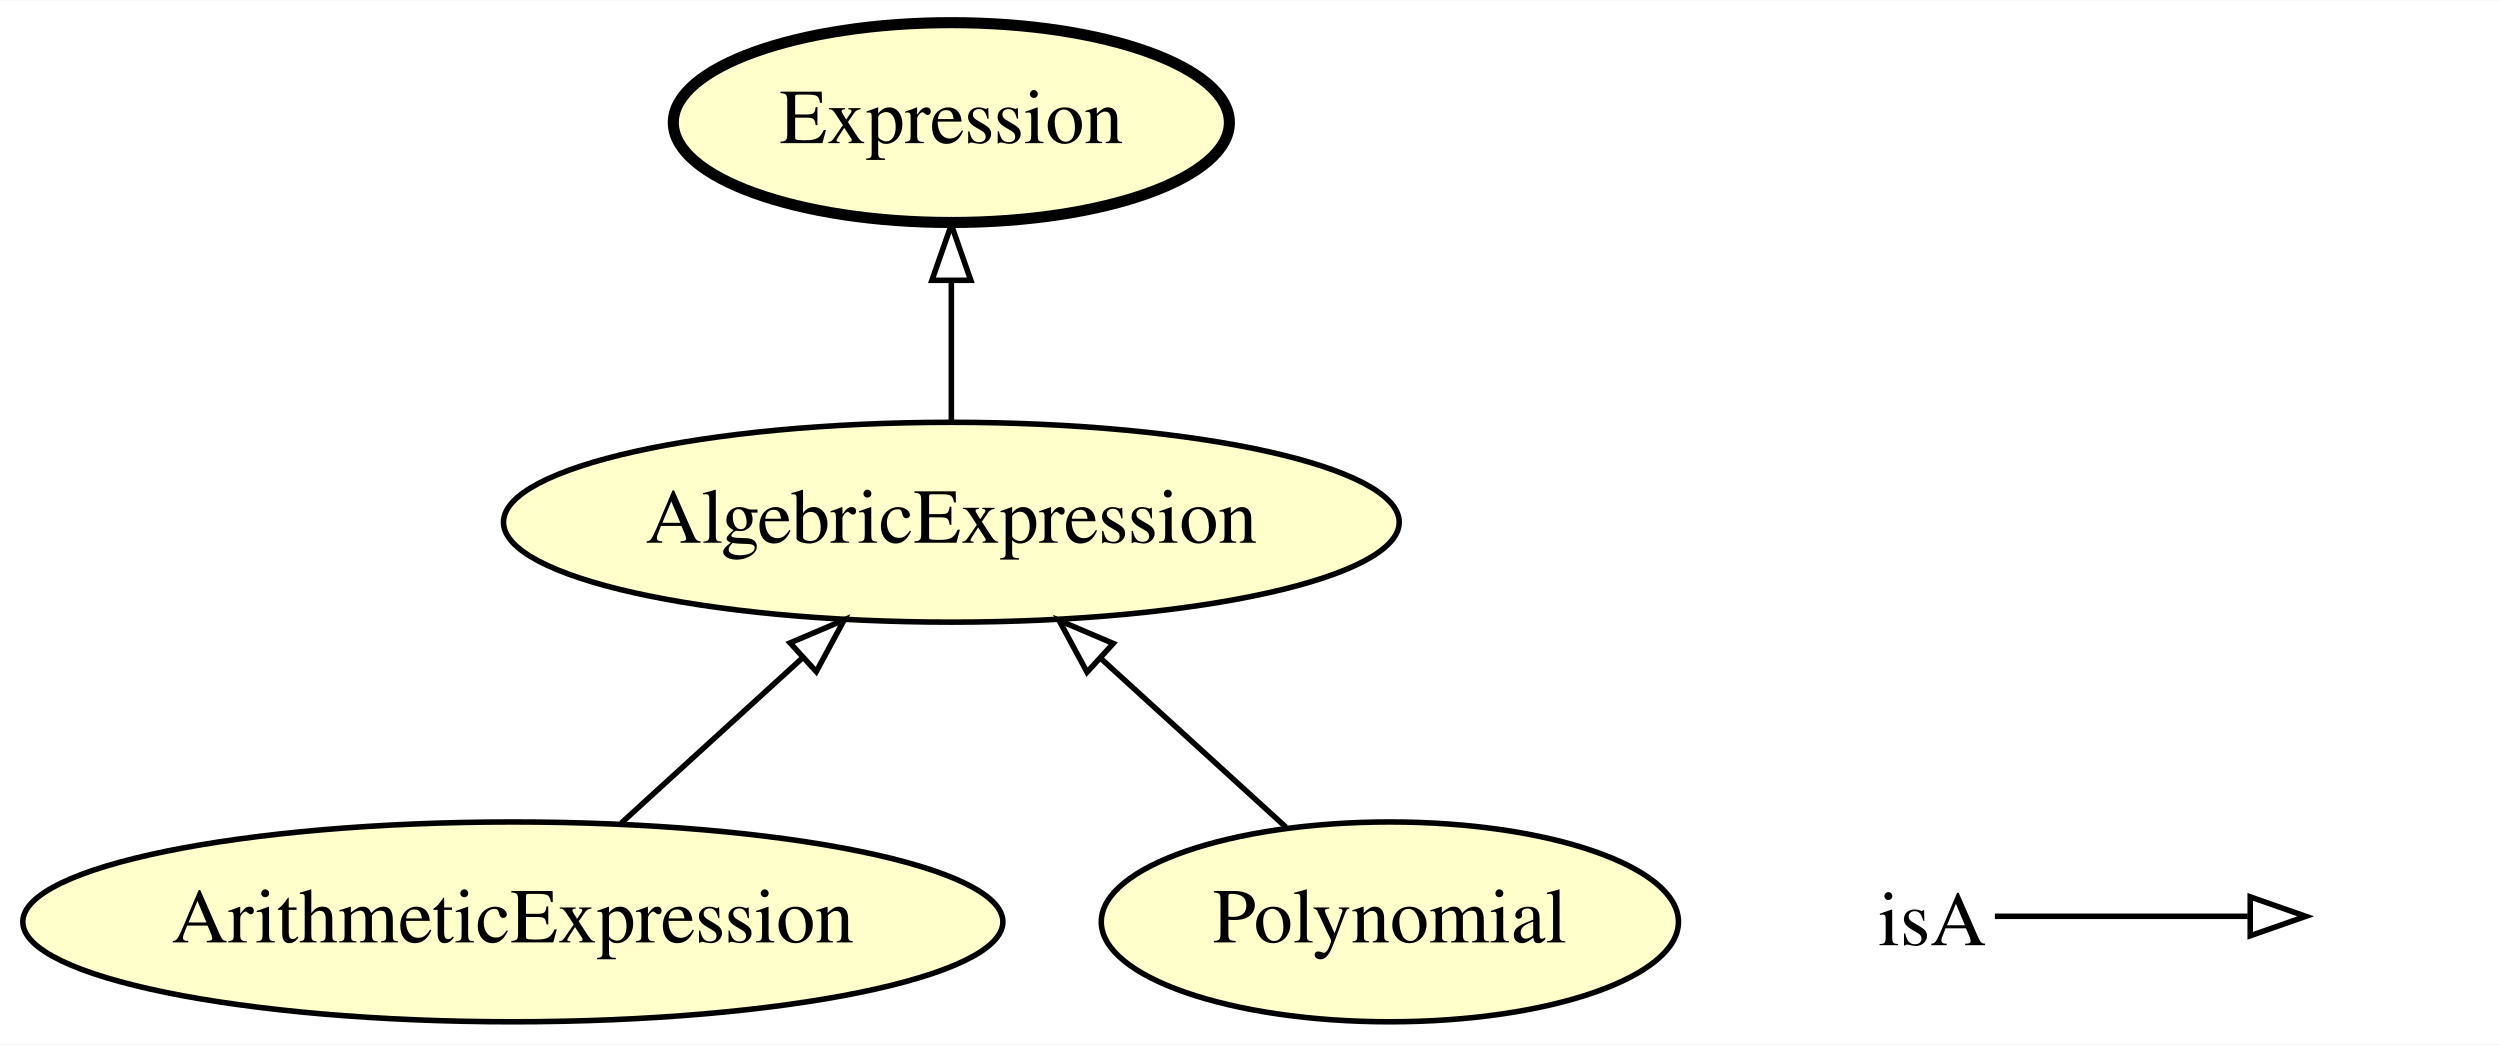
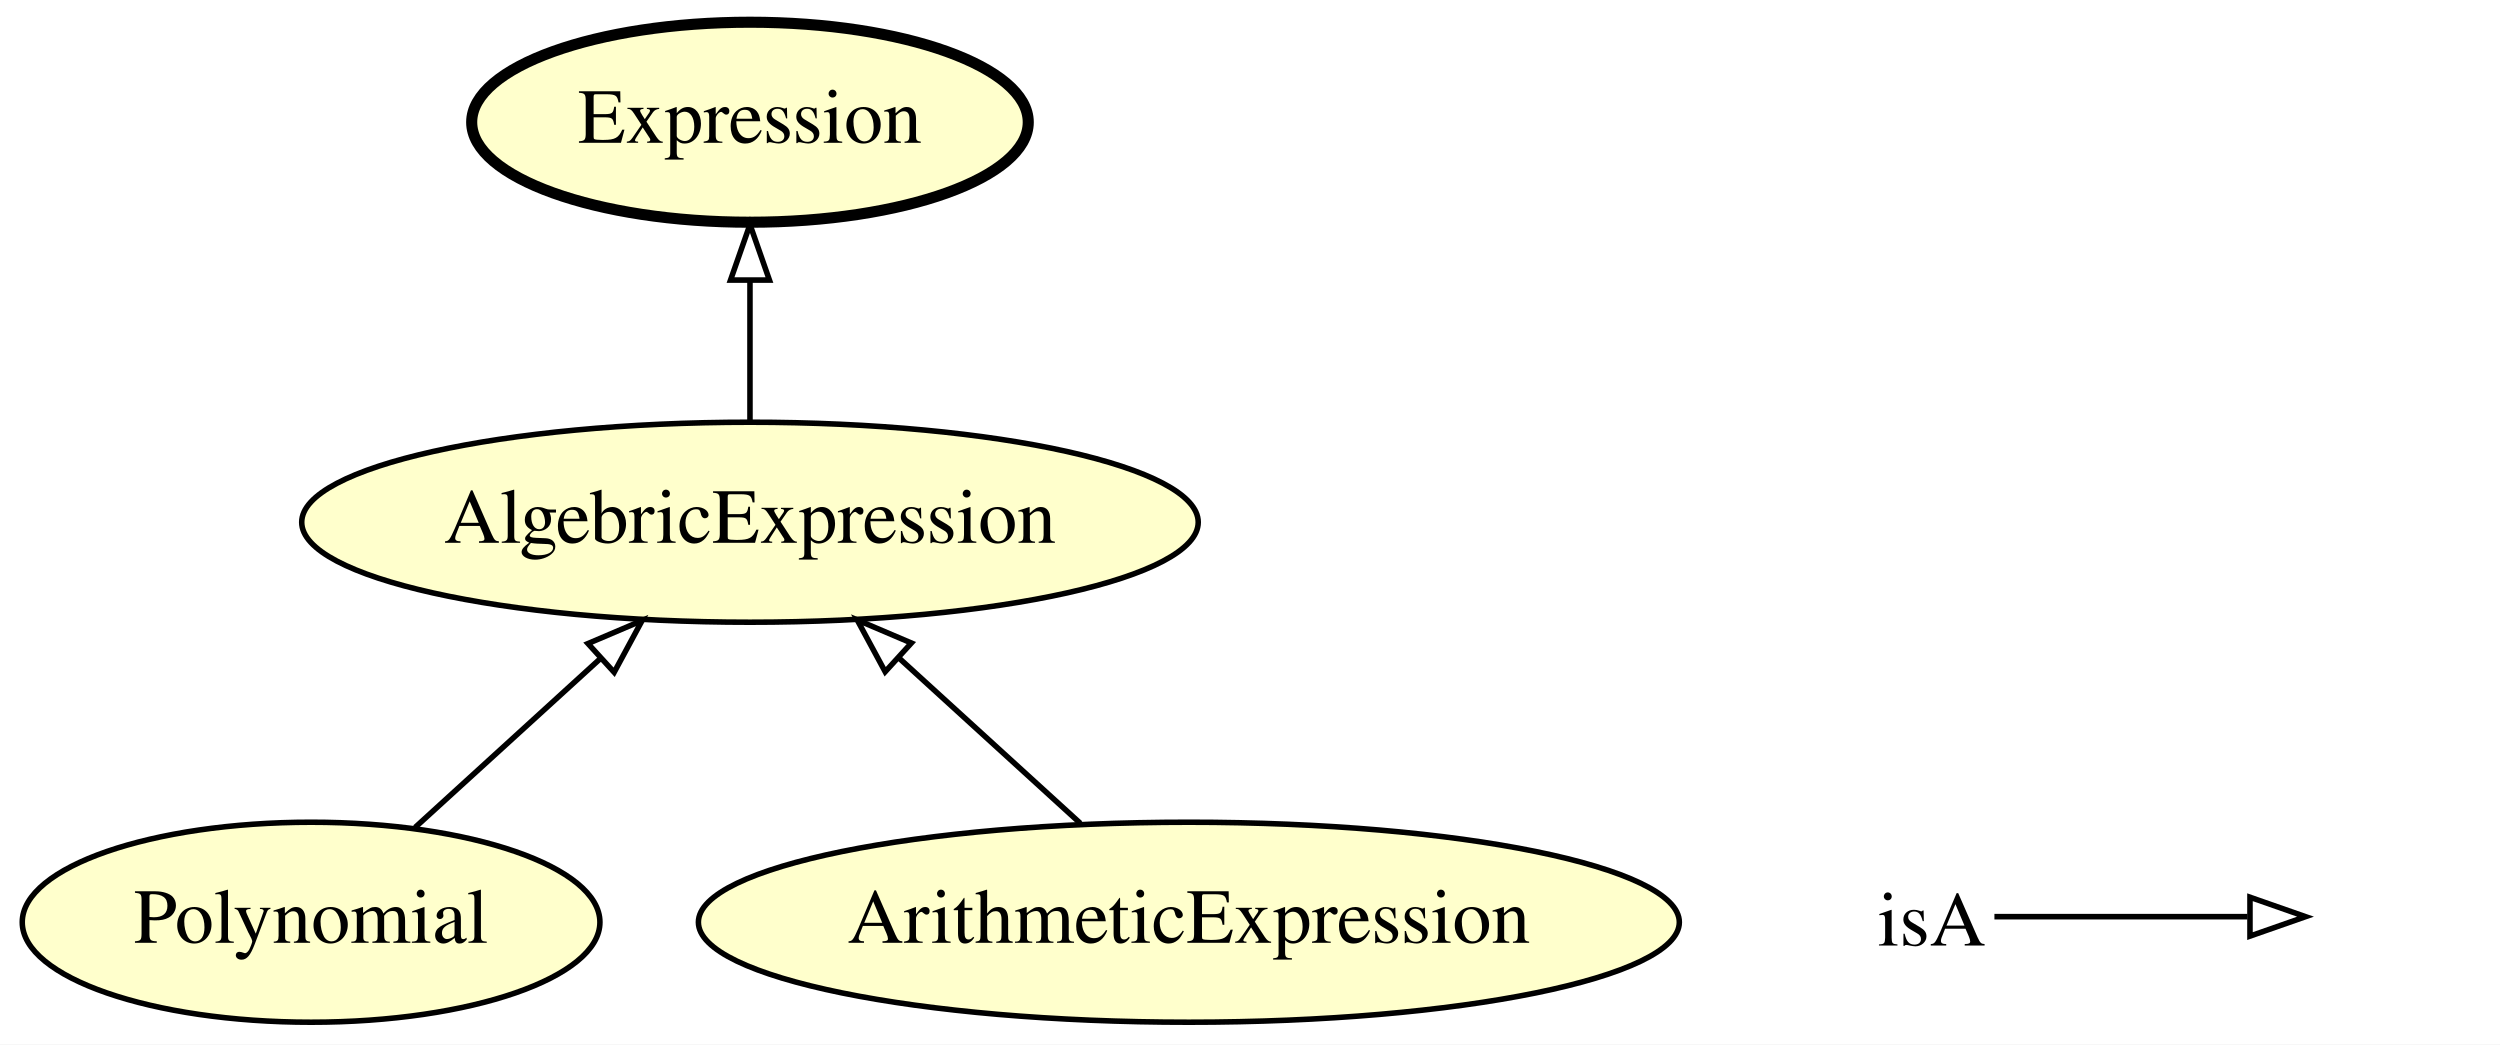
- <svg xmlns="http://www.w3.org/2000/svg" xmlns:xlink="http://www.w3.org/1999/xlink" width="450pt" height="188pt" viewBox="0.00 0.00 450.39 188.00">
+ <svg xmlns="http://www.w3.org/2000/svg" xmlns:xlink="http://www.w3.org/1999/xlink" width="450pt" height="188pt" viewBox="0.00 0.00 450.00 188.00">
  <g id="graph0" class="graph" transform="scale(1 1) rotate(0) translate(4 184)">
-     <polygon fill="#ffffff" stroke="transparent" points="-4,4 -4,-184 446.392,-184 446.392,4 -4,4" />
+     <polygon fill="#ffffff" stroke="transparent" points="-4,4 -4,-184 445.995,-184 445.995,4 -4,4" />
    <g id="node1" class="node">
      <g id="a_node1">
-         <a xlink:href="http://emmo.info/emmo/middle/math#EMMO_89083bab_f69c_4d06_bf6d_62973b56cdc7" xlink:title="ArithmeticExpression">
-           <ellipse fill="#ffffcc" stroke="#000000" cx="88.392" cy="-18" rx="88.284" ry="18" />
-           <text text-anchor="middle" x="88.392" y="-14.3" font-family="Times,serif" font-size="14.00" fill="#000000">ArithmeticExpression</text>
+         <a xlink:href="http://emmo.info/emmo/middle/math#EMMO_f9bc8b52_85e9_4b53_b969_dd7724d5b8e4" xlink:title="Expression">
+           <ellipse fill="#ffffcc" stroke="#000000" stroke-width="2" cx="130.995" cy="-162" rx="50.091" ry="18" />
+           <text text-anchor="middle" x="130.995" y="-158.3" font-family="Times,serif" font-size="14.00" fill="#000000">Expression</text>
        </a>
      </g>
    </g>
-     <g id="node3" class="node">
-       <g id="a_node3">
+     <g id="node2" class="node">
+       <g id="a_node2">
        <a xlink:href="http://emmo.info/emmo/top/math#EMMO_1aed91a3_d00c_48af_8f43_a0c958b2512a" xlink:title="AlgebricExpression">
-           <ellipse fill="#ffffcc" stroke="#000000" cx="167.392" cy="-90" rx="80.686" ry="18" />
-           <text text-anchor="middle" x="167.392" y="-86.3" font-family="Times,serif" font-size="14.00" fill="#000000">AlgebricExpression</text>
+           <ellipse fill="#ffffcc" stroke="#000000" cx="130.995" cy="-90" rx="80.686" ry="18" />
+           <text text-anchor="middle" x="130.995" y="-86.3" font-family="Times,serif" font-size="14.00" fill="#000000">AlgebricExpression</text>
        </a>
      </g>
    </g>
    <g id="edge1" class="edge">
-       <path fill="none" stroke="#000000" d="M107.92,-35.798C117.774,-44.778 129.878,-55.81 140.588,-65.571" />
-       <polygon fill="none" stroke="#000000" points="138.34,-68.258 148.089,-72.407 143.055,-63.084 138.34,-68.258" />
+       <path fill="none" stroke="#000000" d="M130.995,-108.169C130.995,-115.869 130.995,-125.026 130.995,-133.583" />
+       <polygon fill="none" stroke="#000000" points="127.496,-133.587 130.995,-143.587 134.495,-133.587 127.496,-133.587" />
    </g>
-     <g id="node2" class="node">
-       <g id="a_node2">
-         <a xlink:href="http://emmo.info/emmo/middle/math#EMMO_f9bc8b52_85e9_4b53_b969_dd7724d5b8e4" xlink:title="Expression">
-           <ellipse fill="#ffffcc" stroke="#000000" stroke-width="2" cx="167.392" cy="-162" rx="50.091" ry="18" />
-           <text text-anchor="middle" x="167.392" y="-158.3" font-family="Times,serif" font-size="14.00" fill="#000000">Expression</text>
+     <g id="node3" class="node">
+       <g id="a_node3">
+         <a xlink:href="http://emmo.info/emmo/top/math#EMMO_91447ec0_fb55_49f2_85a5_3172dff6482c" xlink:title="Polynomial">
+           <ellipse fill="#ffffcc" stroke="#000000" cx="51.995" cy="-18" rx="51.991" ry="18" />
+           <text text-anchor="middle" x="51.995" y="-14.3" font-family="Times,serif" font-size="14.00" fill="#000000">Polynomial</text>
        </a>
      </g>
    </g>
    <g id="edge3" class="edge">
-       <path fill="none" stroke="#000000" d="M167.392,-108.169C167.392,-115.869 167.392,-125.026 167.392,-133.583" />
-       <polygon fill="none" stroke="#000000" points="163.892,-133.587 167.392,-143.587 170.892,-133.587 163.892,-133.587" />
+       <path fill="none" stroke="#000000" d="M70.717,-35.063C80.631,-44.098 92.985,-55.358 103.923,-65.327" />
+       <polygon fill="none" stroke="#000000" points="101.834,-68.158 111.583,-72.308 106.549,-62.985 101.834,-68.158" />
    </g>
    <g id="node4" class="node">
      <g id="a_node4">
-         <a xlink:href="http://emmo.info/emmo/top/math#EMMO_91447ec0_fb55_49f2_85a5_3172dff6482c" xlink:title="Polynomial">
-           <ellipse fill="#ffffcc" stroke="#000000" cx="246.392" cy="-18" rx="51.991" ry="18" />
-           <text text-anchor="middle" x="246.392" y="-14.3" font-family="Times,serif" font-size="14.00" fill="#000000">Polynomial</text>
+         <a xlink:href="http://emmo.info/emmo/middle/math#EMMO_89083bab_f69c_4d06_bf6d_62973b56cdc7" xlink:title="ArithmeticExpression">
+           <ellipse fill="#ffffcc" stroke="#000000" cx="209.995" cy="-18" rx="88.284" ry="18" />
+           <text text-anchor="middle" x="209.995" y="-14.3" font-family="Times,serif" font-size="14.00" fill="#000000">ArithmeticExpression</text>
        </a>
      </g>
    </g>
    <g id="edge2" class="edge">
-       <path fill="none" stroke="#000000" d="M227.67,-35.063C217.757,-44.098 205.403,-55.358 194.464,-65.327" />
-       <polygon fill="none" stroke="#000000" points="191.838,-62.985 186.805,-72.308 196.553,-68.158 191.838,-62.985" />
+       <path fill="none" stroke="#000000" d="M190.467,-35.798C180.614,-44.778 168.51,-55.81 157.799,-65.571" />
+       <polygon fill="none" stroke="#000000" points="155.332,-63.084 150.299,-72.407 160.047,-68.258 155.332,-63.084" />
    </g>
    <g id="node5" class="node">
-       <text text-anchor="start" x="334.392" y="-13.8" font-family="Times,serif" font-size="14.00" fill="#000000">isA</text>
+       <text text-anchor="start" x="333.995" y="-13.8" font-family="Times,serif" font-size="14.00" fill="#000000">isA</text>
    </g>
    <g id="node6" class="node">
-       <text text-anchor="start" x="413.392" y="-13.8" font-family="Times,serif" font-size="14.00" fill="#000000"> </text>
+       <text text-anchor="start" x="412.995" y="-13.8" font-family="Times,serif" font-size="14.00" fill="#000000"> </text>
    </g>
    <g id="edge4" class="edge">
-       <path fill="none" stroke="#000000" d="M355.392,-19C376.392,-19 384.103,-19 400.95,-19" />
-       <polygon fill="none" stroke="#000000" points="401.392,-22.5 411.392,-19 401.392,-15.5 401.392,-22.5" />
+       <path fill="none" stroke="#000000" d="M354.995,-19C375.995,-19 383.706,-19 400.553,-19" />
+       <polygon fill="none" stroke="#000000" points="400.995,-22.5 410.995,-19 400.995,-15.5 400.995,-22.5" />
    </g>
  </g>
</svg>
